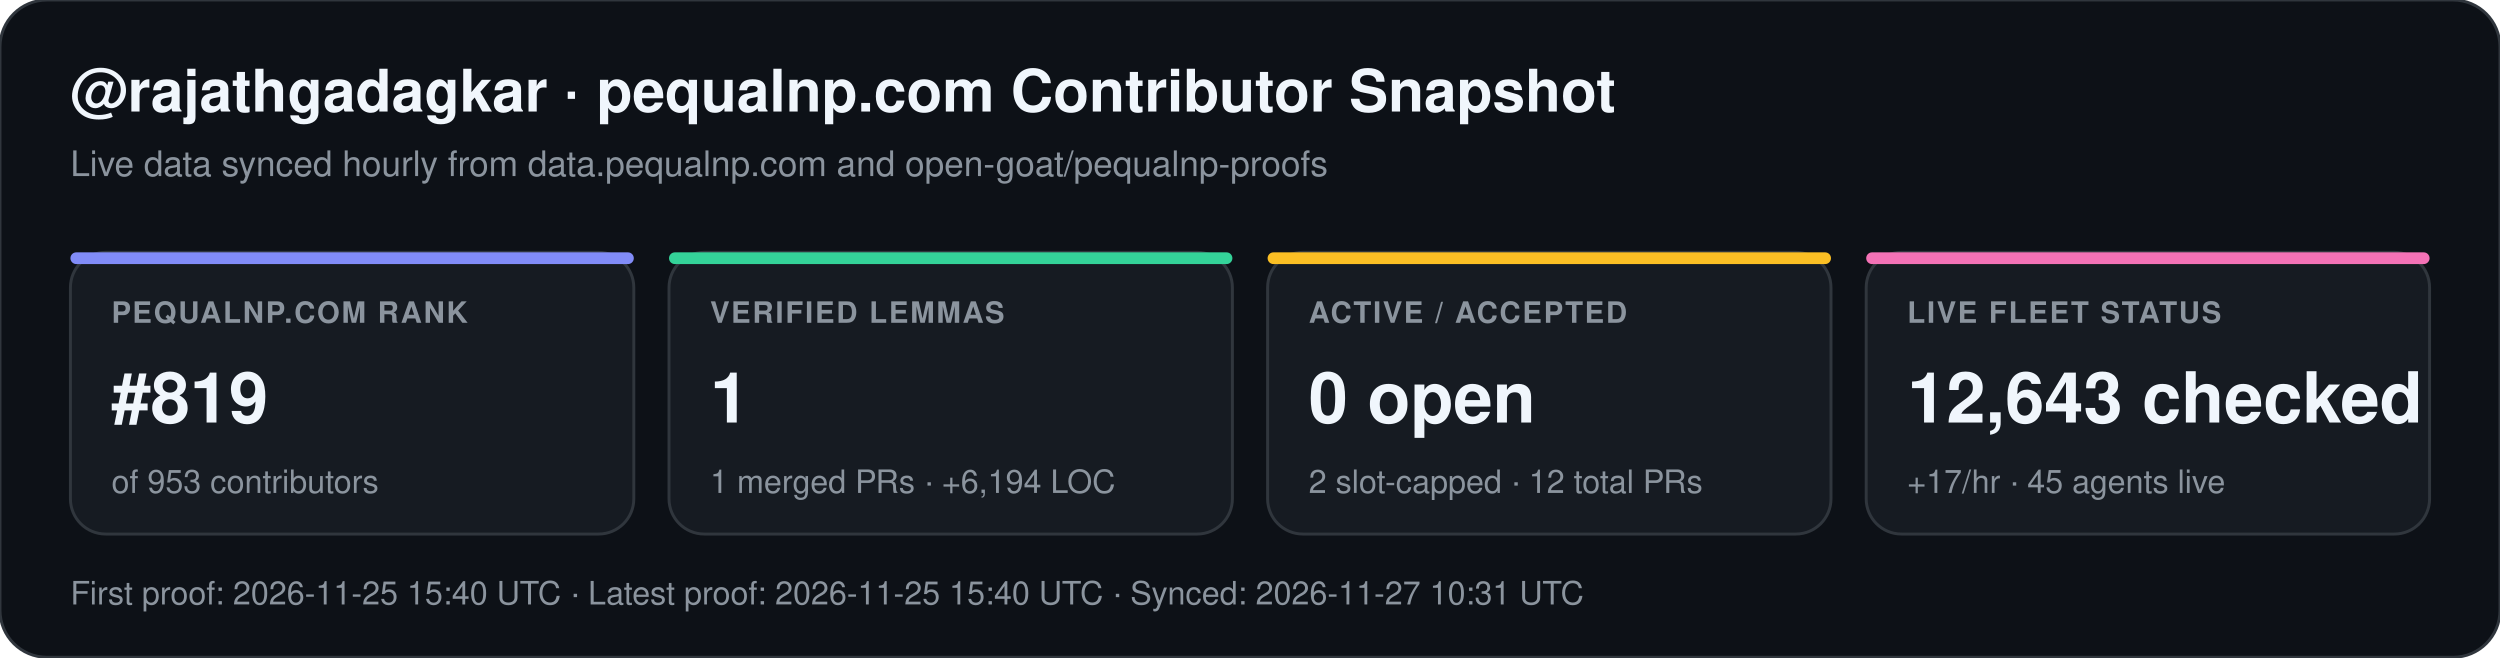
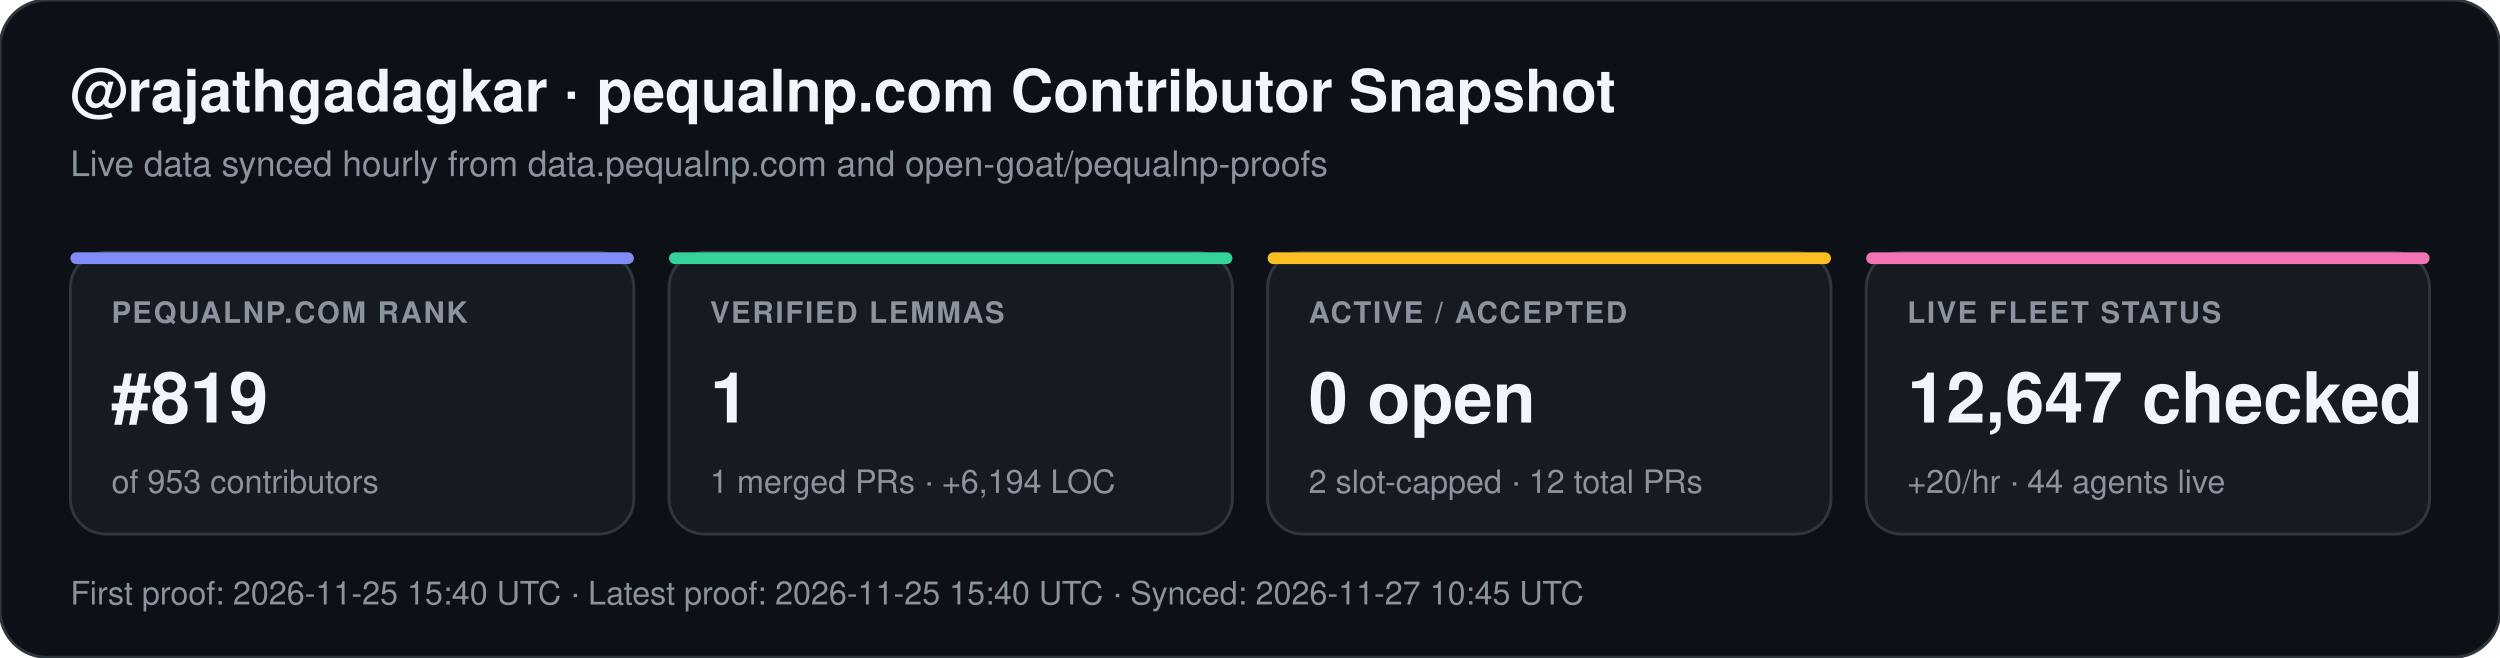
<svg xmlns="http://www.w3.org/2000/svg" width="852" height="224" viewBox="0 0 852 224" font-family="-apple-system,BlinkMacSystemFont,Segoe UI,Helvetica,Arial,sans-serif">
  <rect width="852" height="224" rx="16" fill="#0d1117" stroke="#30363d" stroke-width="1" />
  <text x="24" y="38" fill="#f0f6fc" font-size="20" font-weight="700">@rajathgadagkar · pequalnp.com Contributor Snapshot</text>
  <text x="24" y="60" fill="#8b949e" font-size="12">Live data synced hourly from data.pequalnp.com and open-goat/pequalnp-proofs</text>
  <rect x="24" y="86" width="192" height="96" rx="12" fill="#161b22" stroke="#30363d" stroke-width="1" />
  <rect x="24" y="86" width="192" height="4" rx="2" fill="#818cf8" />
  <text x="38" y="110" fill="#8b949e" font-size="10" font-weight="600" letter-spacing="0.6">PEQUALNP.COM RANK</text>
  <text x="38" y="144" fill="#f0f6fc" font-size="24" font-weight="700">#819</text>
  <text x="38" y="168" fill="#8b949e" font-size="11">of 953 contributors</text>
  <rect x="228" y="86" width="192" height="96" rx="12" fill="#161b22" stroke="#30363d" stroke-width="1" />
  <rect x="228" y="86" width="192" height="4" rx="2" fill="#34d399" />
  <text x="242" y="110" fill="#8b949e" font-size="10" font-weight="600" letter-spacing="0.6">VERIFIED LEMMAS</text>
  <text x="242" y="144" fill="#f0f6fc" font-size="24" font-weight="700">1</text>
  <text x="242" y="168" fill="#8b949e" font-size="11">1 merged PRs · +6,194 LOC</text>
  <rect x="432" y="86" width="192" height="96" rx="12" fill="#161b22" stroke="#30363d" stroke-width="1" />
  <rect x="432" y="86" width="192" height="4" rx="2" fill="#fbbf24" />
  <text x="446" y="110" fill="#8b949e" font-size="10" font-weight="600" letter-spacing="0.6">ACTIVE / ACCEPTED</text>
  <text x="446" y="144" fill="#f0f6fc" font-size="24" font-weight="700">0 open</text>
  <text x="446" y="168" fill="#8b949e" font-size="11">2 slot-capped · 12 total PRs</text>
  <rect x="636" y="86" width="192" height="96" rx="12" fill="#161b22" stroke="#30363d" stroke-width="1" />
  <rect x="636" y="86" width="192" height="4" rx="2" fill="#f472b6" />
  <text x="650" y="110" fill="#8b949e" font-size="10" font-weight="600" letter-spacing="0.6">LIVE FLEET STATUS</text>
-   <text x="650" y="144" fill="#f0f6fc" font-size="24" font-weight="700">12,643 checked</text>
-   <text x="650" y="168" fill="#8b949e" font-size="11">+17/hr · 45 agents live</text>
-   <text x="24" y="206" fill="#8b949e" font-size="11">First proof: 2026-11-25 15:40 UTC  ·  Latest proof: 2026-11-25 15:40 UTC  ·  Synced: 2026-11-27 10:31 UTC</text>
+   <text x="650" y="144" fill="#f0f6fc" font-size="24" font-weight="700">12,647 checked</text>
+   <text x="650" y="168" fill="#8b949e" font-size="11">+20/hr · 44 agents live</text>
+   <text x="24" y="206" fill="#8b949e" font-size="11">First proof: 2026-11-25 15:40 UTC  ·  Latest proof: 2026-11-25 15:40 UTC  ·  Synced: 2026-11-27 10:45 UTC</text>
</svg>
